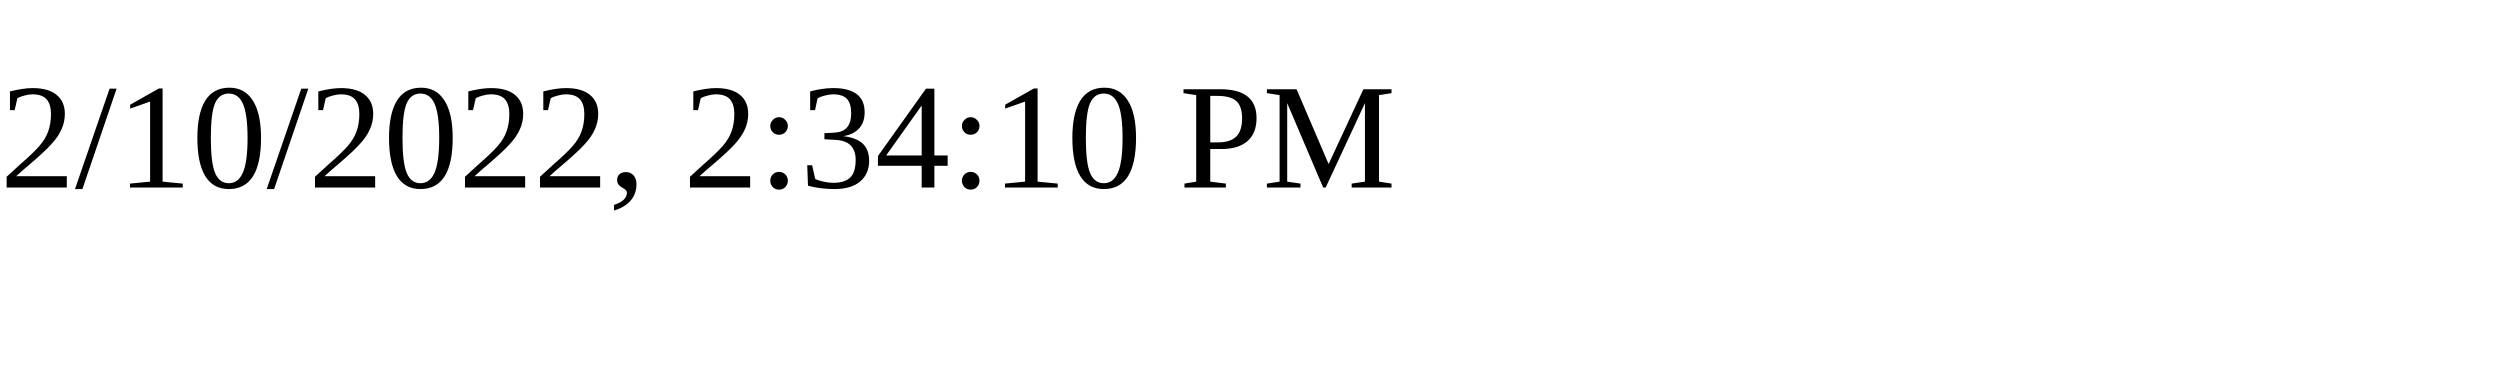
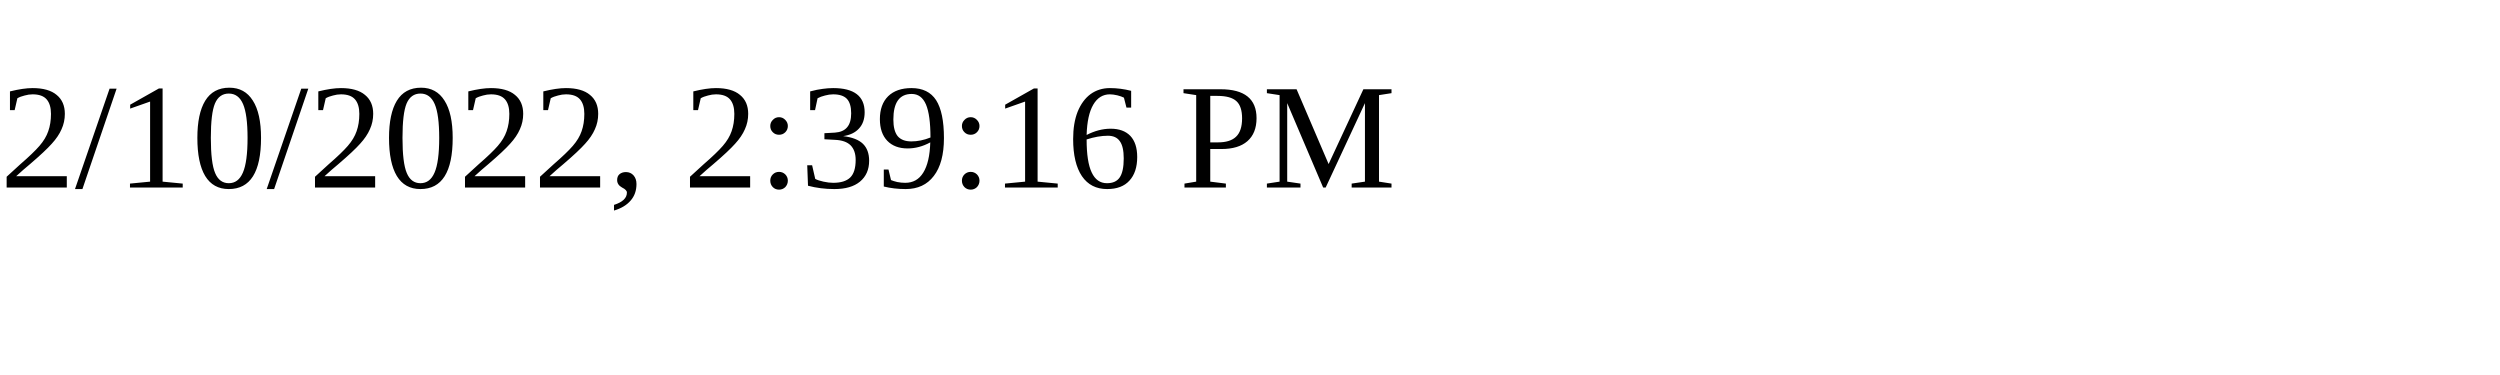
<svg xmlns="http://www.w3.org/2000/svg" height="30" width="200">
-   <text x="0" y="15">2/10/2022, 2:34:10 PM</text>
+   <text x="0" y="15">2/10/2022, 2:39:16 PM</text>
</svg>
